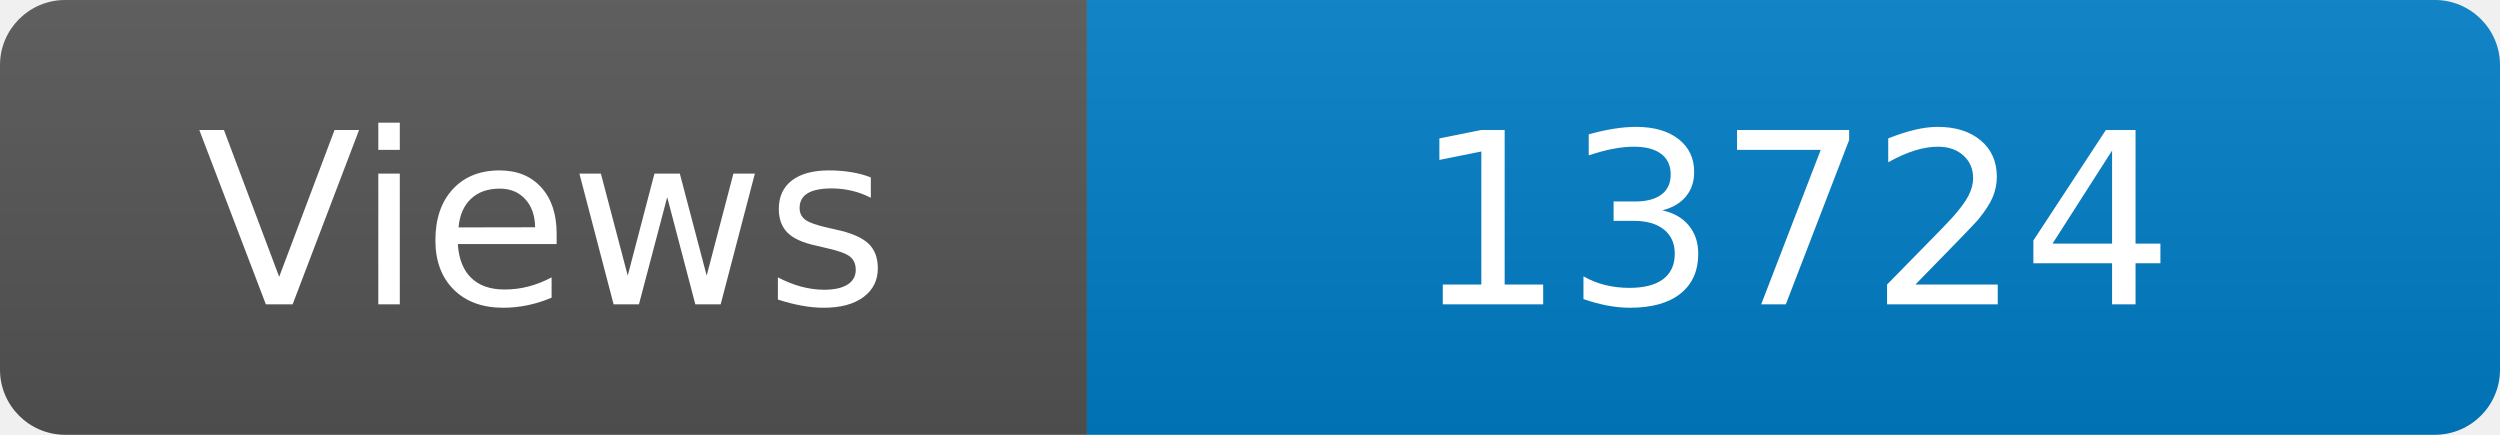
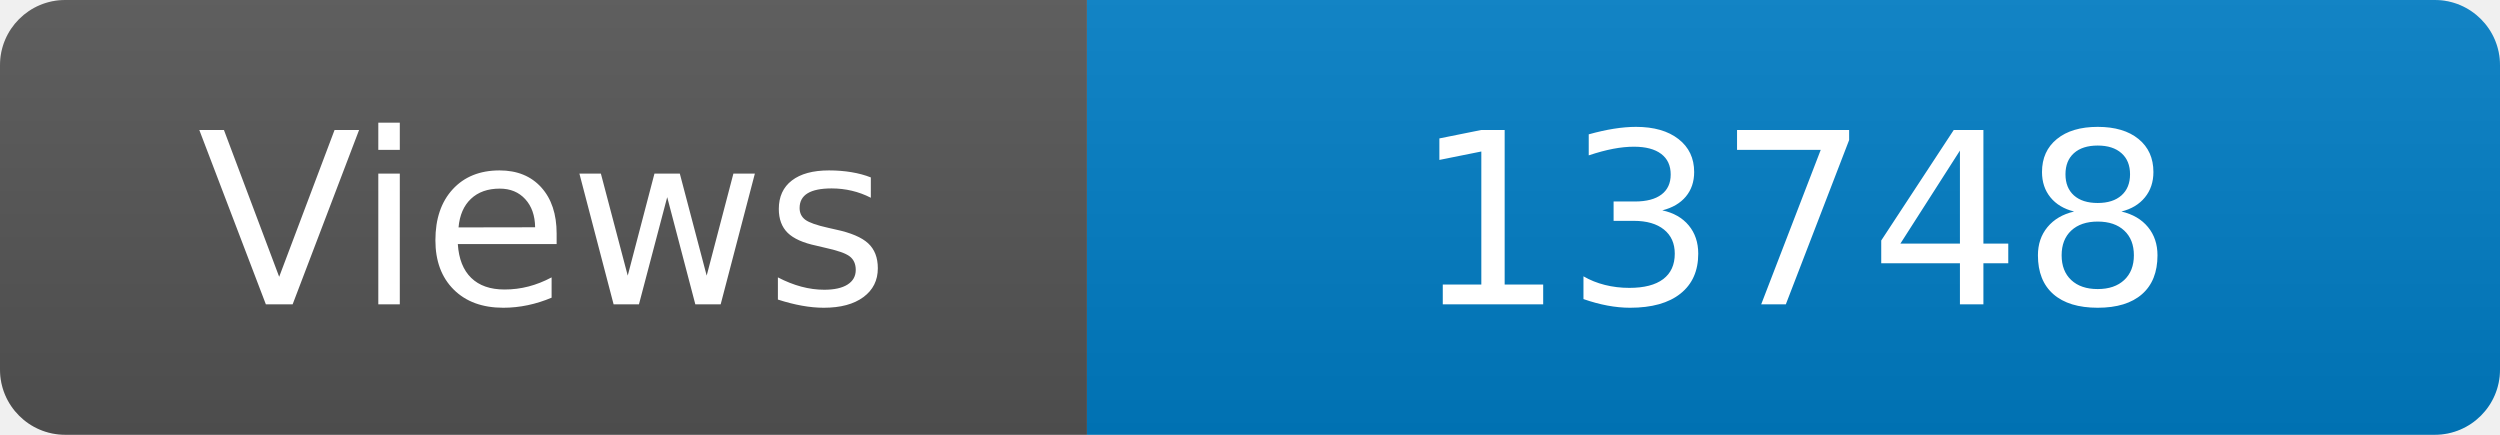
<svg xmlns="http://www.w3.org/2000/svg" width="115" height="20" role="img" aria-label="Maintained?: yes">
  <linearGradient id="s" x2="0" y2="100%">
    <stop offset="0" stop-color="#bbb" stop-opacity=".1" />
    <stop offset="1" stop-opacity=".1" />
  </linearGradient>
  <clipPath id="r">
    <rect width="115" height="20" rx="3" fill="#fff" />
  </clipPath>
  <g clip-path="url(#r)">
    <rect width="50" height="20" fill="#555" />
    <rect x="50" width="160" height="20" fill="#007ec6" />
    <rect width="115" height="20" fill="url(#s)" />
  </g>
  <g fill="#fff" text-anchor="middle" font-family="Verdana,Geneva,DejaVu Sans,sans-serif" font-size="110">
    <text x="250" y="140" transform="scale(.1)" fill="#fff">Views</text>
-     <text x="825" y="140" transform="scale(.1)" fill="#fff">13724</text>
+     <text x="825" y="140" transform="scale(.1)" fill="#fff">13748</text>
  </g>
</svg>
